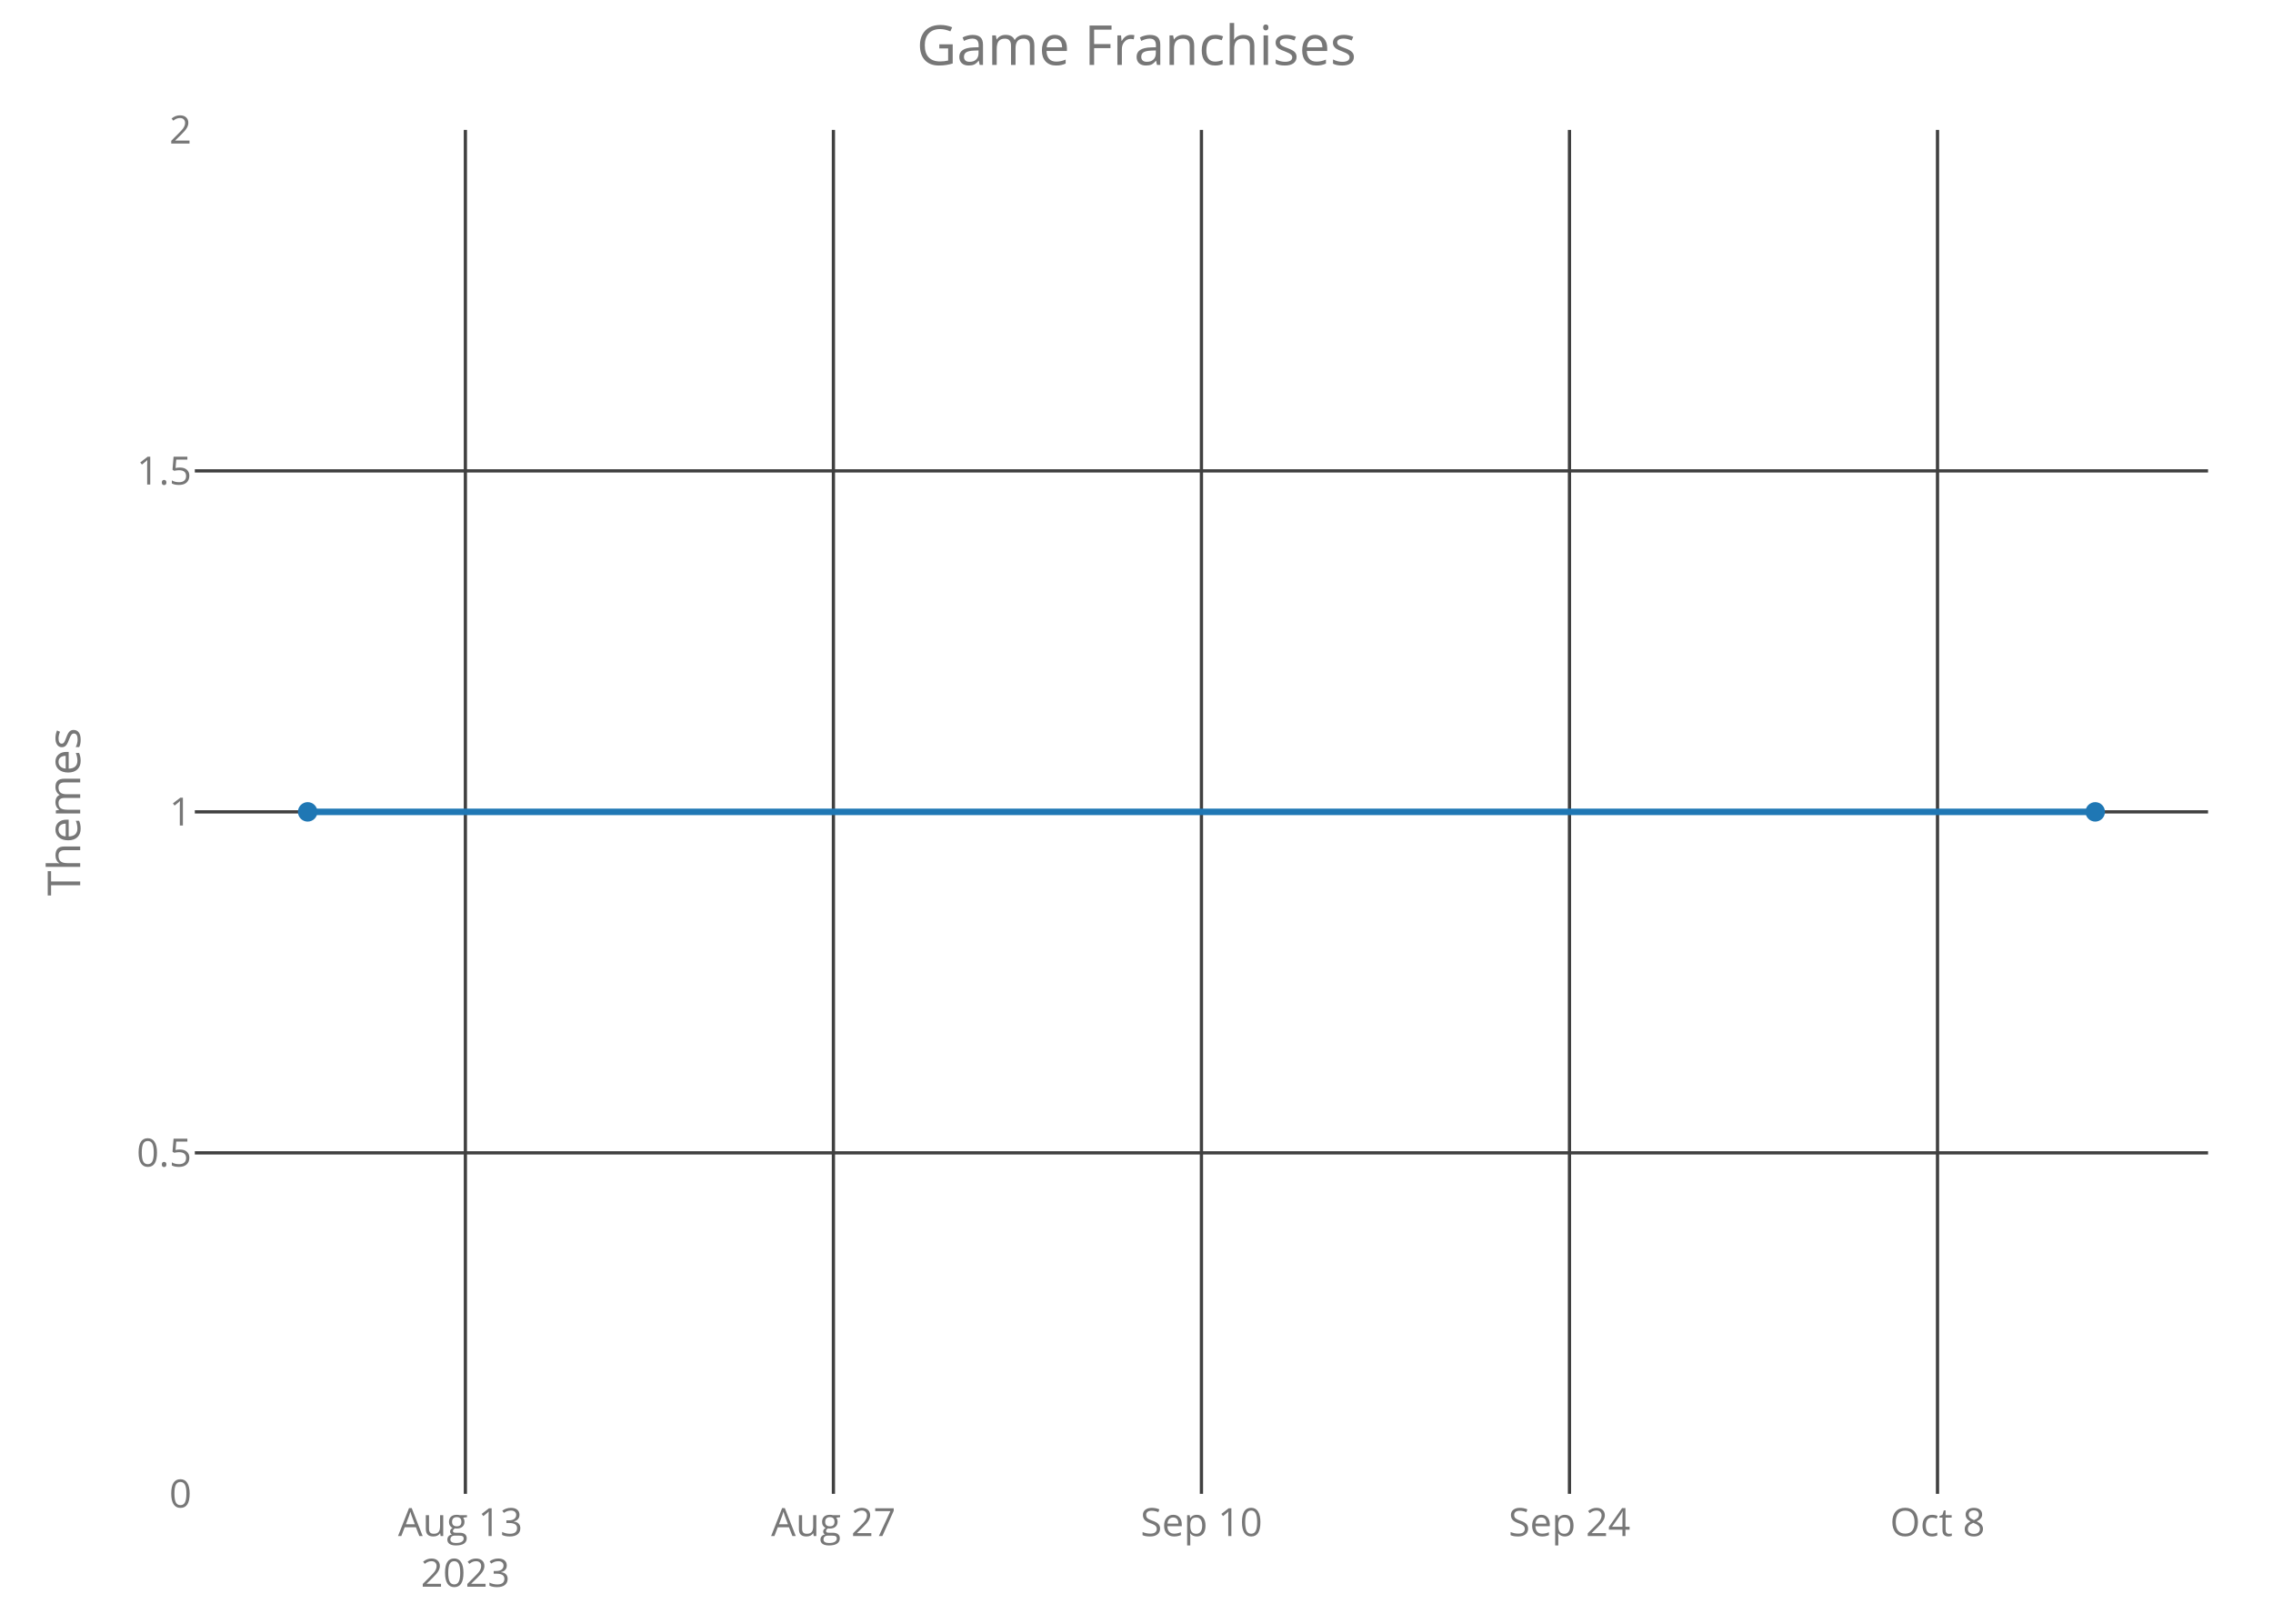
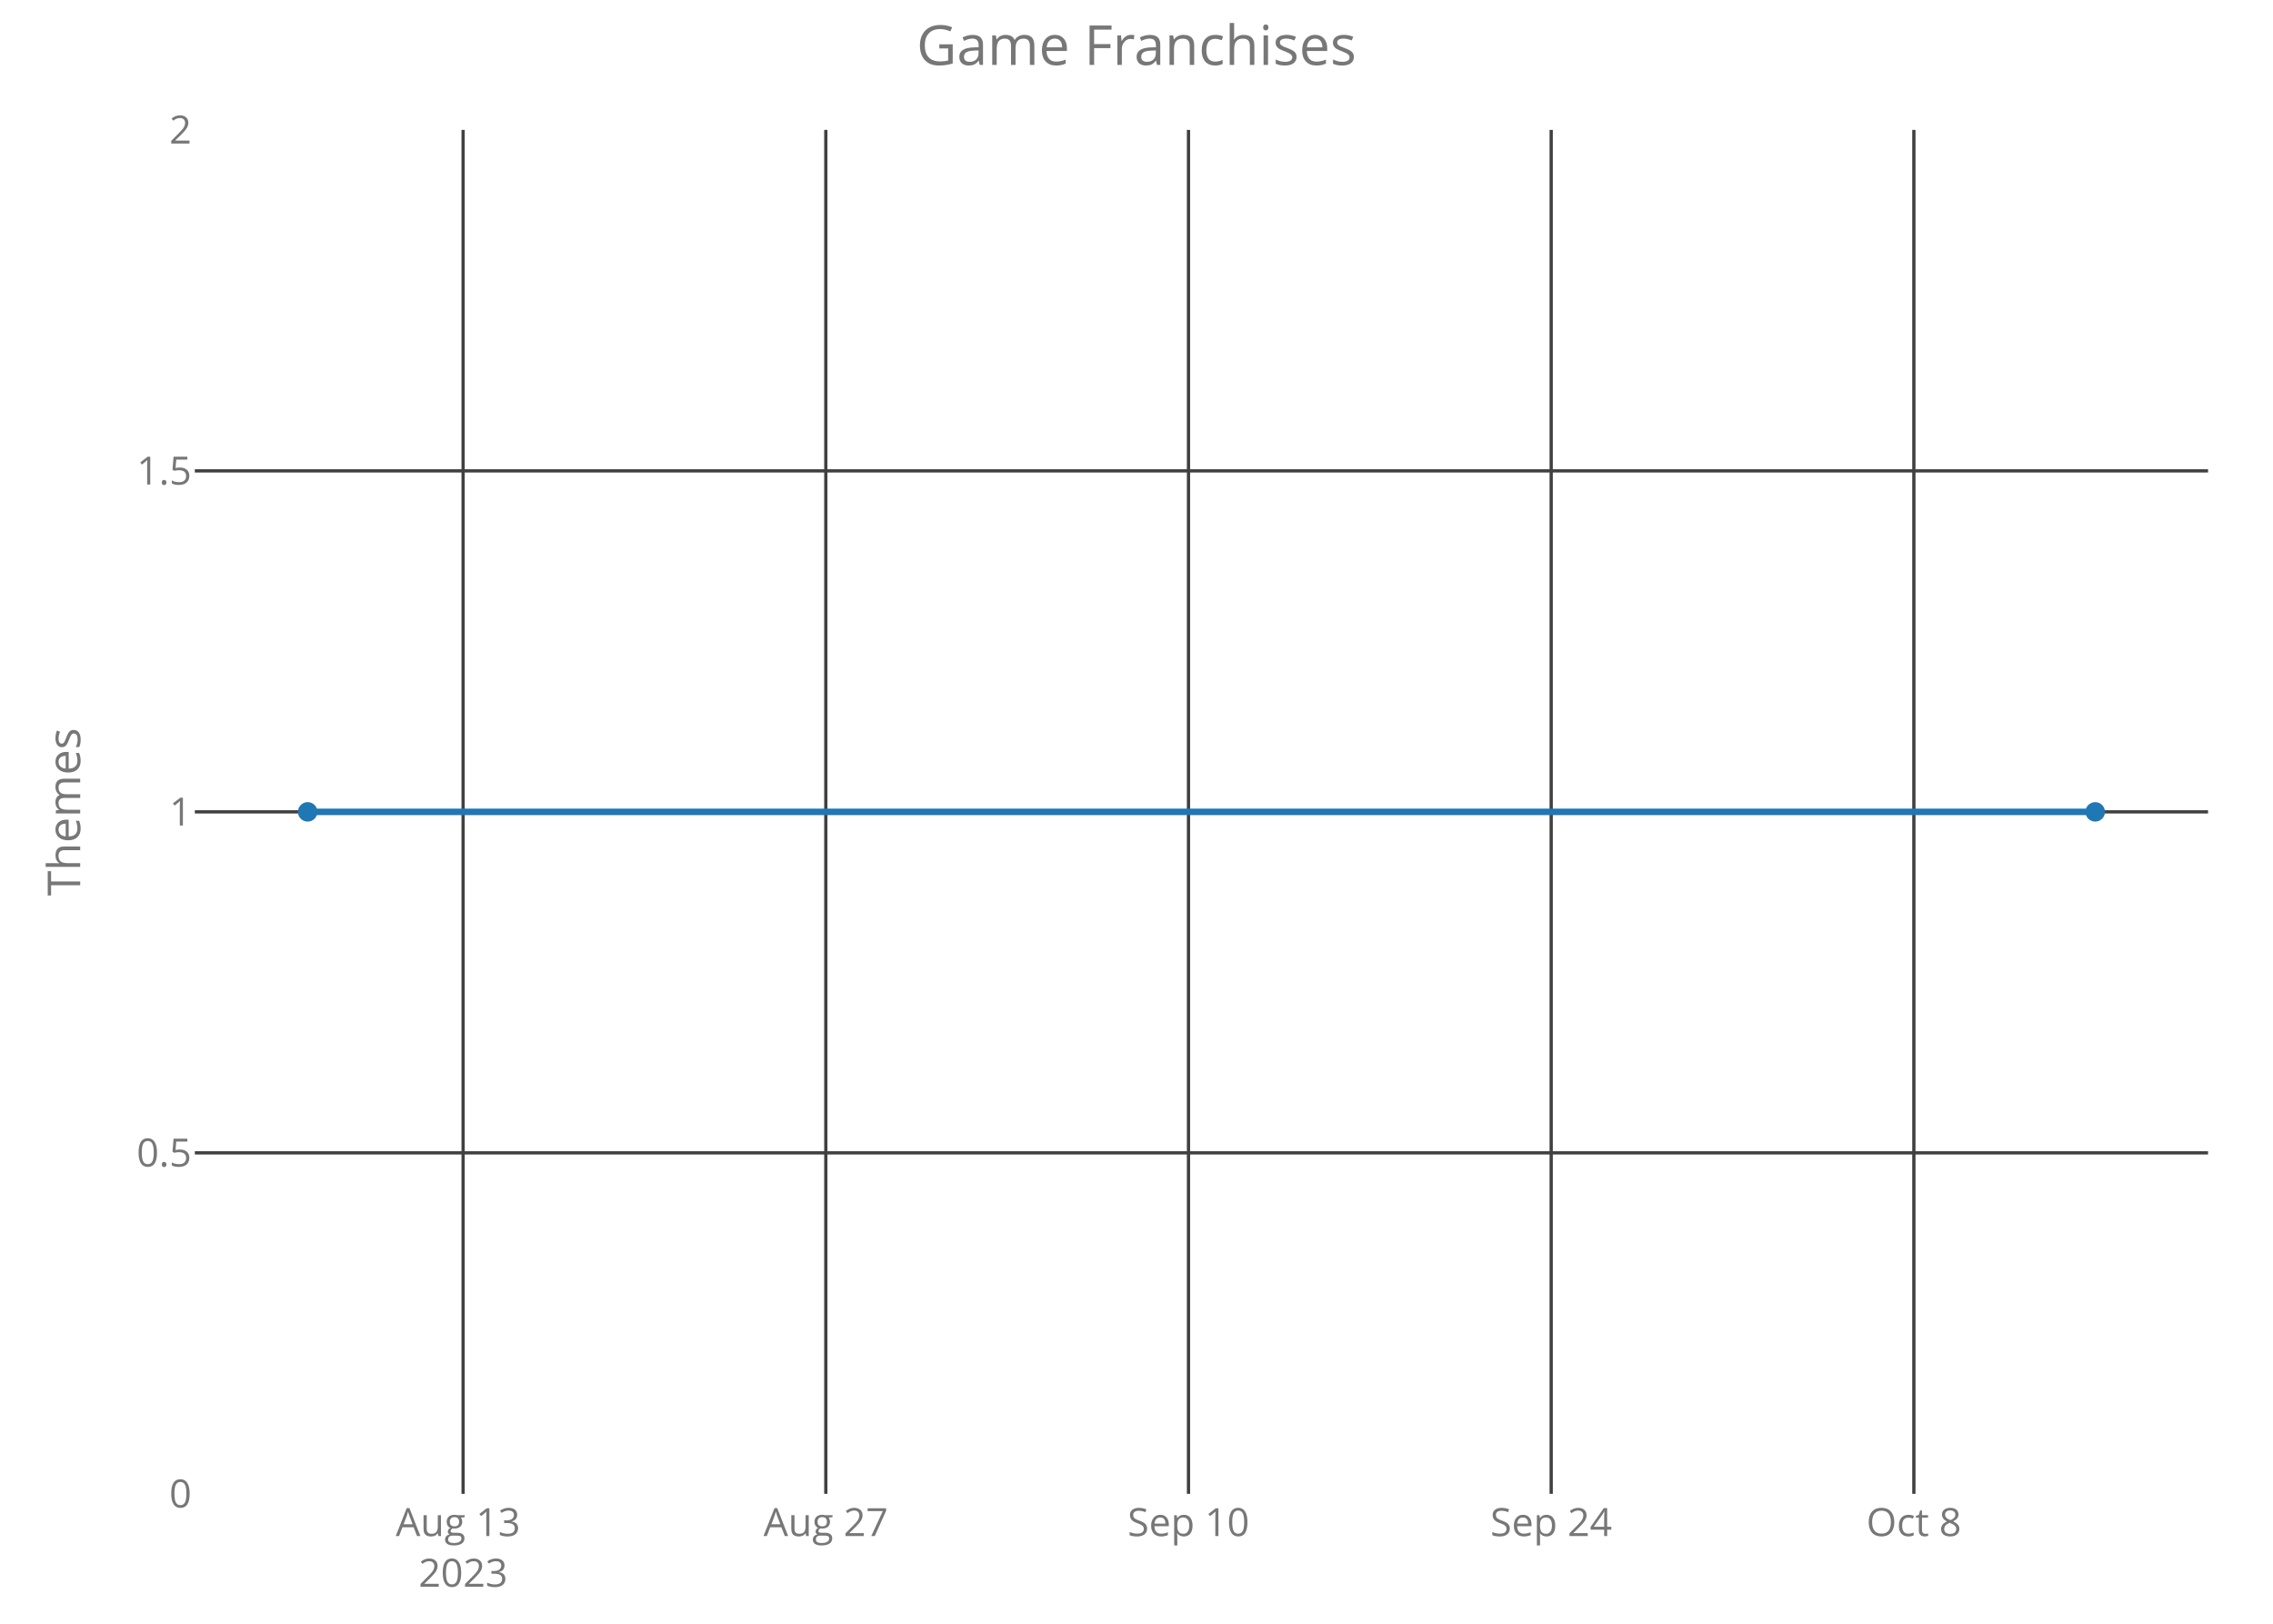
<svg xmlns="http://www.w3.org/2000/svg" class="main-svg" width="700" height="500" style="" viewBox="0 0 700 500">
  <rect x="0" y="0" width="700" height="500" style="fill: rgb(0, 0, 0); fill-opacity: 0;" />
-   <defs id="defs-0fef8d">
+   <defs id="defs-b22083">
    <g class="clips">
-       <clipPath id="clip0fef8dxyplot" class="plotclip">
+       <clipPath id="clipb22083xyplot" class="plotclip">
        <rect width="620" height="420" />
      </clipPath>
-       <clipPath class="axesclip" id="clip0fef8dx">
+       <clipPath class="axesclip" id="clipb22083x">
        <rect x="60" y="0" width="620" height="500" />
      </clipPath>
-       <clipPath class="axesclip" id="clip0fef8dy">
+       <clipPath class="axesclip" id="clipb22083y">
        <rect x="0" y="40" width="700" height="420" />
      </clipPath>
-       <clipPath class="axesclip" id="clip0fef8dxy">
+       <clipPath class="axesclip" id="clipb22083xy">
        <rect x="60" y="40" width="620" height="420" />
      </clipPath>
    </g>
    <g class="gradients" />
  </defs>
  <g class="bglayer">
    <rect class="bg" x="60" y="40" width="620" height="420" style="fill: rgb(0, 0, 0); fill-opacity: 0; stroke-width: 0;" />
  </g>
  <g class="layer-below">
    <g class="imagelayer" />
    <g class="shapelayer" />
  </g>
  <g class="cartesianlayer">
    <g class="subplot xy">
      <g class="layer-subplot">
        <g class="shapelayer" />
        <g class="imagelayer" />
      </g>
      <g class="gridlayer">
        <g class="x">
-           <path class="xgrid crisp" transform="translate(143.32,0)" d="M0,40v420" style="stroke: rgb(64, 64, 64); stroke-opacity: 1; stroke-width: 1px;" />
-           <path class="xgrid crisp" transform="translate(256.66,0)" d="M0,40v420" style="stroke: rgb(64, 64, 64); stroke-opacity: 1; stroke-width: 1px;" />
-           <path class="xgrid crisp" transform="translate(370,0)" d="M0,40v420" style="stroke: rgb(64, 64, 64); stroke-opacity: 1; stroke-width: 1px;" />
-           <path class="xgrid crisp" transform="translate(483.34,0)" d="M0,40v420" style="stroke: rgb(64, 64, 64); stroke-opacity: 1; stroke-width: 1px;" />
-           <path class="xgrid crisp" transform="translate(596.68,0)" d="M0,40v420" style="stroke: rgb(64, 64, 64); stroke-opacity: 1; stroke-width: 1px;" />
+           <path class="xgrid crisp" transform="translate(142.62,0)" d="M0,40v420" style="stroke: rgb(64, 64, 64); stroke-opacity: 1; stroke-width: 1px;" />
+           <path class="xgrid crisp" transform="translate(254.32,0)" d="M0,40v420" style="stroke: rgb(64, 64, 64); stroke-opacity: 1; stroke-width: 1px;" />
+           <path class="xgrid crisp" transform="translate(366.01,0)" d="M0,40v420" style="stroke: rgb(64, 64, 64); stroke-opacity: 1; stroke-width: 1px;" />
+           <path class="xgrid crisp" transform="translate(477.71,0)" d="M0,40v420" style="stroke: rgb(64, 64, 64); stroke-opacity: 1; stroke-width: 1px;" />
+           <path class="xgrid crisp" transform="translate(589.4,0)" d="M0,40v420" style="stroke: rgb(64, 64, 64); stroke-opacity: 1; stroke-width: 1px;" />
        </g>
        <g class="y">
          <path class="ygrid crisp" transform="translate(0,355)" d="M60,0h620" style="stroke: rgb(64, 64, 64); stroke-opacity: 1; stroke-width: 1px;" />
          <path class="ygrid crisp" transform="translate(0,250)" d="M60,0h620" style="stroke: rgb(64, 64, 64); stroke-opacity: 1; stroke-width: 1px;" />
          <path class="ygrid crisp" transform="translate(0,145)" d="M60,0h620" style="stroke: rgb(64, 64, 64); stroke-opacity: 1; stroke-width: 1px;" />
        </g>
      </g>
      <g class="zerolinelayer" />
      <path class="xlines-below crisp" d="M0,0" style="fill: none;" />
      <path class="ylines-below crisp" d="M0,0" style="fill: none;" />
      <g class="overlines-below" />
      <g class="xaxislayer-below">
        <g class="xtick">
-           <text text-anchor="middle" x="0" y="473" transform="translate(143.32,0)" style="font-family: 'Open Sans'; font-size: 12px; fill: rgb(119, 119, 119); fill-opacity: 1; white-space: pre;">
+           <text text-anchor="middle" x="0" y="473" transform="translate(142.62,0)" style="font-family: 'Open Sans'; font-size: 12px; fill: rgb(119, 119, 119); fill-opacity: 1; white-space: pre;">
            <tspan class="line" dy="0em" x="0" y="473">Aug 13</tspan>
            <tspan class="line" dy="1.3em" x="0" y="473">2023</tspan>
          </text>
        </g>
        <g class="xtick">
-           <text text-anchor="middle" x="0" y="473" transform="translate(256.66,0)" style="font-family: 'Open Sans'; font-size: 12px; fill: rgb(119, 119, 119); fill-opacity: 1; white-space: pre;">Aug 27</text>
+           <text text-anchor="middle" x="0" y="473" transform="translate(254.32,0)" style="font-family: 'Open Sans'; font-size: 12px; fill: rgb(119, 119, 119); fill-opacity: 1; white-space: pre;">Aug 27</text>
        </g>
        <g class="xtick">
-           <text text-anchor="middle" x="0" y="473" transform="translate(370,0)" style="font-family: 'Open Sans'; font-size: 12px; fill: rgb(119, 119, 119); fill-opacity: 1; white-space: pre;">Sep 10</text>
+           <text text-anchor="middle" x="0" y="473" transform="translate(366.01,0)" style="font-family: 'Open Sans'; font-size: 12px; fill: rgb(119, 119, 119); fill-opacity: 1; white-space: pre;">Sep 10</text>
        </g>
        <g class="xtick">
-           <text text-anchor="middle" x="0" y="473" transform="translate(483.34,0)" style="font-family: 'Open Sans'; font-size: 12px; fill: rgb(119, 119, 119); fill-opacity: 1; white-space: pre;">Sep 24</text>
+           <text text-anchor="middle" x="0" y="473" transform="translate(477.71,0)" style="font-family: 'Open Sans'; font-size: 12px; fill: rgb(119, 119, 119); fill-opacity: 1; white-space: pre;">Sep 24</text>
        </g>
        <g class="xtick">
-           <text text-anchor="middle" x="0" y="473" transform="translate(596.68,0)" style="font-family: 'Open Sans'; font-size: 12px; fill: rgb(119, 119, 119); fill-opacity: 1; white-space: pre;">Oct 8</text>
+           <text text-anchor="middle" x="0" y="473" transform="translate(589.4,0)" style="font-family: 'Open Sans'; font-size: 12px; fill: rgb(119, 119, 119); fill-opacity: 1; white-space: pre;">Oct 8</text>
        </g>
      </g>
      <g class="yaxislayer-below">
        <g class="ytick">
          <text text-anchor="end" x="59" y="4.2" transform="translate(0,460)" style="font-family: 'Open Sans'; font-size: 12px; fill: rgb(119, 119, 119); fill-opacity: 1; white-space: pre;">0</text>
        </g>
        <g class="ytick">
          <text text-anchor="end" x="59" y="4.2" transform="translate(0,355)" style="font-family: 'Open Sans'; font-size: 12px; fill: rgb(119, 119, 119); fill-opacity: 1; white-space: pre;">0.5</text>
        </g>
        <g class="ytick">
          <text text-anchor="end" x="59" y="4.2" transform="translate(0,250)" style="font-family: 'Open Sans'; font-size: 12px; fill: rgb(119, 119, 119); fill-opacity: 1; white-space: pre;">1</text>
        </g>
        <g class="ytick">
          <text text-anchor="end" x="59" y="4.2" transform="translate(0,145)" style="font-family: 'Open Sans'; font-size: 12px; fill: rgb(119, 119, 119); fill-opacity: 1; white-space: pre;">1.5</text>
        </g>
        <g class="ytick">
          <text text-anchor="end" x="59" y="4.2" transform="translate(0,40)" style="font-family: 'Open Sans'; font-size: 12px; fill: rgb(119, 119, 119); fill-opacity: 1; white-space: pre;">2</text>
        </g>
      </g>
      <g class="overaxes-below" />
-       <g class="plot" transform="translate(60,40)" clip-path="url('#clip0fef8dxyplot')">
+       <g class="plot" transform="translate(60,40)" clip-path="url('#clipb22083xyplot')">
        <g class="scatterlayer mlayer">
-           <g class="trace scatter tracef01f9f" style="stroke-miterlimit: 2; opacity: 1;">
+           <g class="trace scatter trace871d8b" style="stroke-miterlimit: 2; opacity: 1;">
            <g class="fills" />
            <g class="errorbars" />
            <g class="lines">
              <path class="js-line" d="M34.75,210L585.25,210" style="vector-effect: non-scaling-stroke; fill: none; stroke: rgb(31, 119, 180); stroke-opacity: 1; stroke-width: 2px; opacity: 1;" />
            </g>
            <g class="points">
              <path class="point" transform="translate(34.75,210)" d="M3,0A3,3 0 1,1 0,-3A3,3 0 0,1 3,0Z" style="opacity: 1; stroke-width: 0px; fill: rgb(31, 119, 180); fill-opacity: 1;" />
              <path class="point" transform="translate(585.25,210)" d="M3,0A3,3 0 1,1 0,-3A3,3 0 0,1 3,0Z" style="opacity: 1; stroke-width: 0px; fill: rgb(31, 119, 180); fill-opacity: 1;" />
            </g>
            <g class="text" />
          </g>
        </g>
      </g>
      <g class="overplot" />
      <path class="xlines-above" />
      <path class="ylines-above" />
      <g class="overlines-above" />
      <g class="xaxislayer-above" />
      <g class="yaxislayer-above" />
      <g class="overaxes-above" />
    </g>
  </g>
  <g class="polarlayer" />
  <g class="ternarylayer" />
  <g class="geolayer" />
  <g class="funnelarealayer" />
  <g class="pielayer" />
  <g class="treemaplayer" />
  <g class="sunburstlayer" />
  <g class="glimages" />
-   <defs id="topdefs-0fef8d">
+   <defs id="topdefs-b22083">
    <g class="clips" />
  </defs>
  <g class="layer-above">
    <g class="imagelayer" />
    <g class="shapelayer" />
  </g>
  <g class="infolayer">
    <g class="g-gtitle">
      <text class="gtitle" x="350" y="20" text-anchor="middle" dy="0em" style="font-family: 'Open Sans'; font-size: 17px; fill: rgb(119, 119, 119); opacity: 1; font-weight: normal; white-space: pre;">Game Franchises</text>
    </g>
    <g class="g-xtitle" />
    <g class="g-ytitle">
      <text class="ytitle" transform="rotate(-90,24.7,250)" x="24.7" y="250" text-anchor="middle" style="font-family: 'Open Sans'; font-size: 14px; fill: rgb(119, 119, 119); opacity: 1; font-weight: normal; white-space: pre;">Themes</text>
    </g>
  </g>
</svg>
